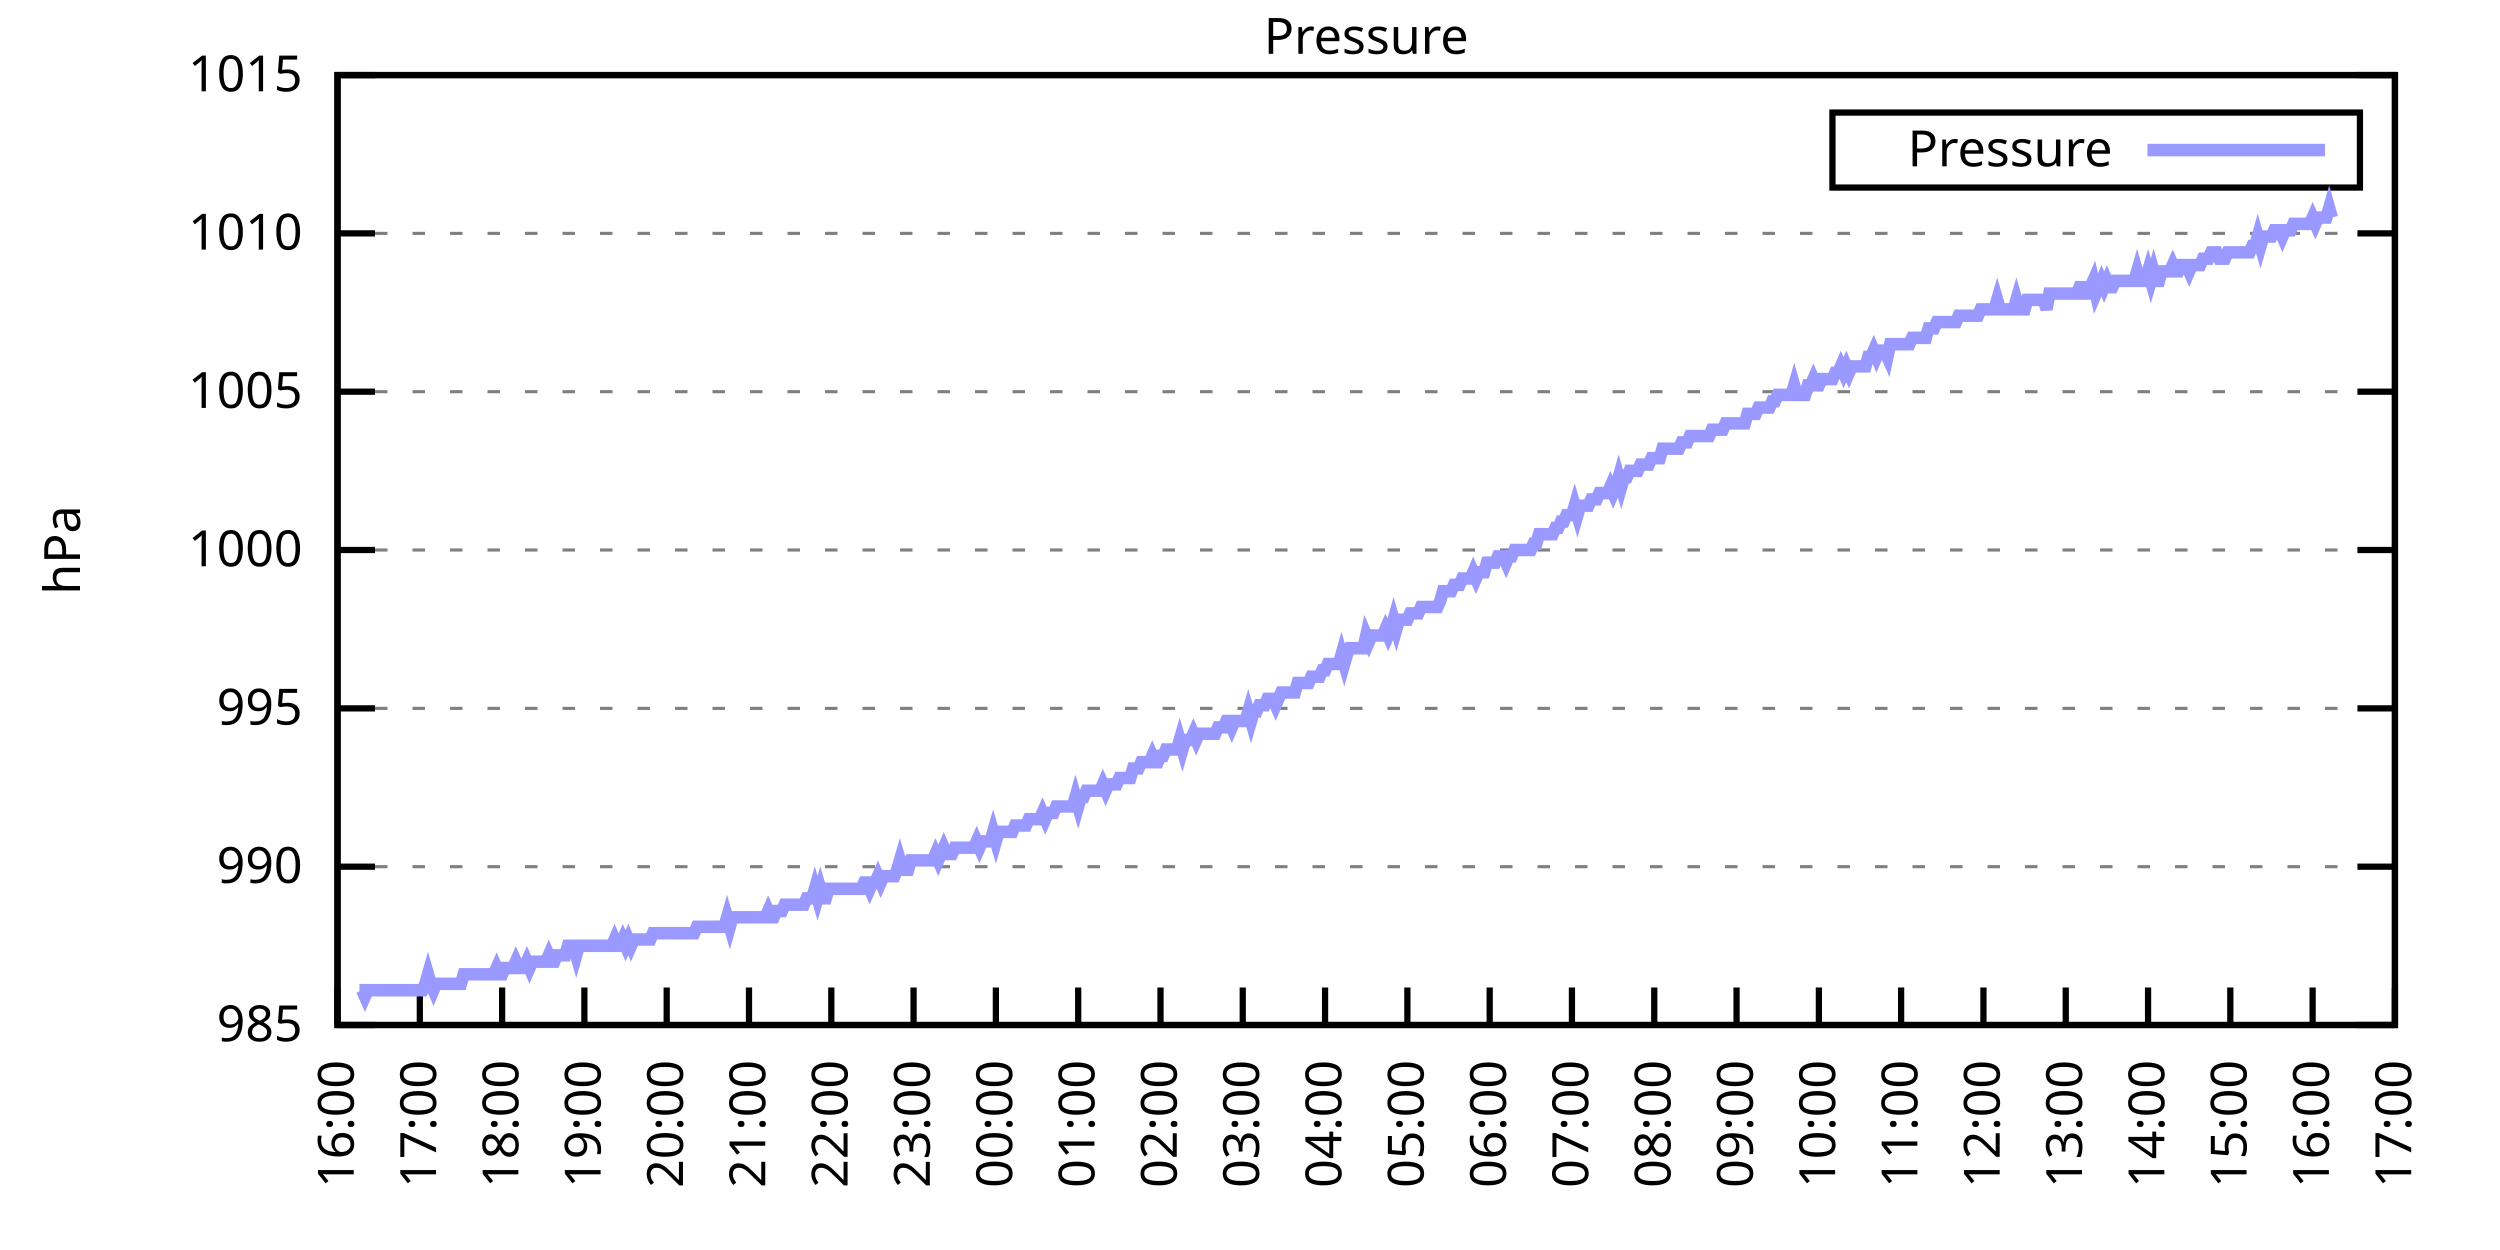
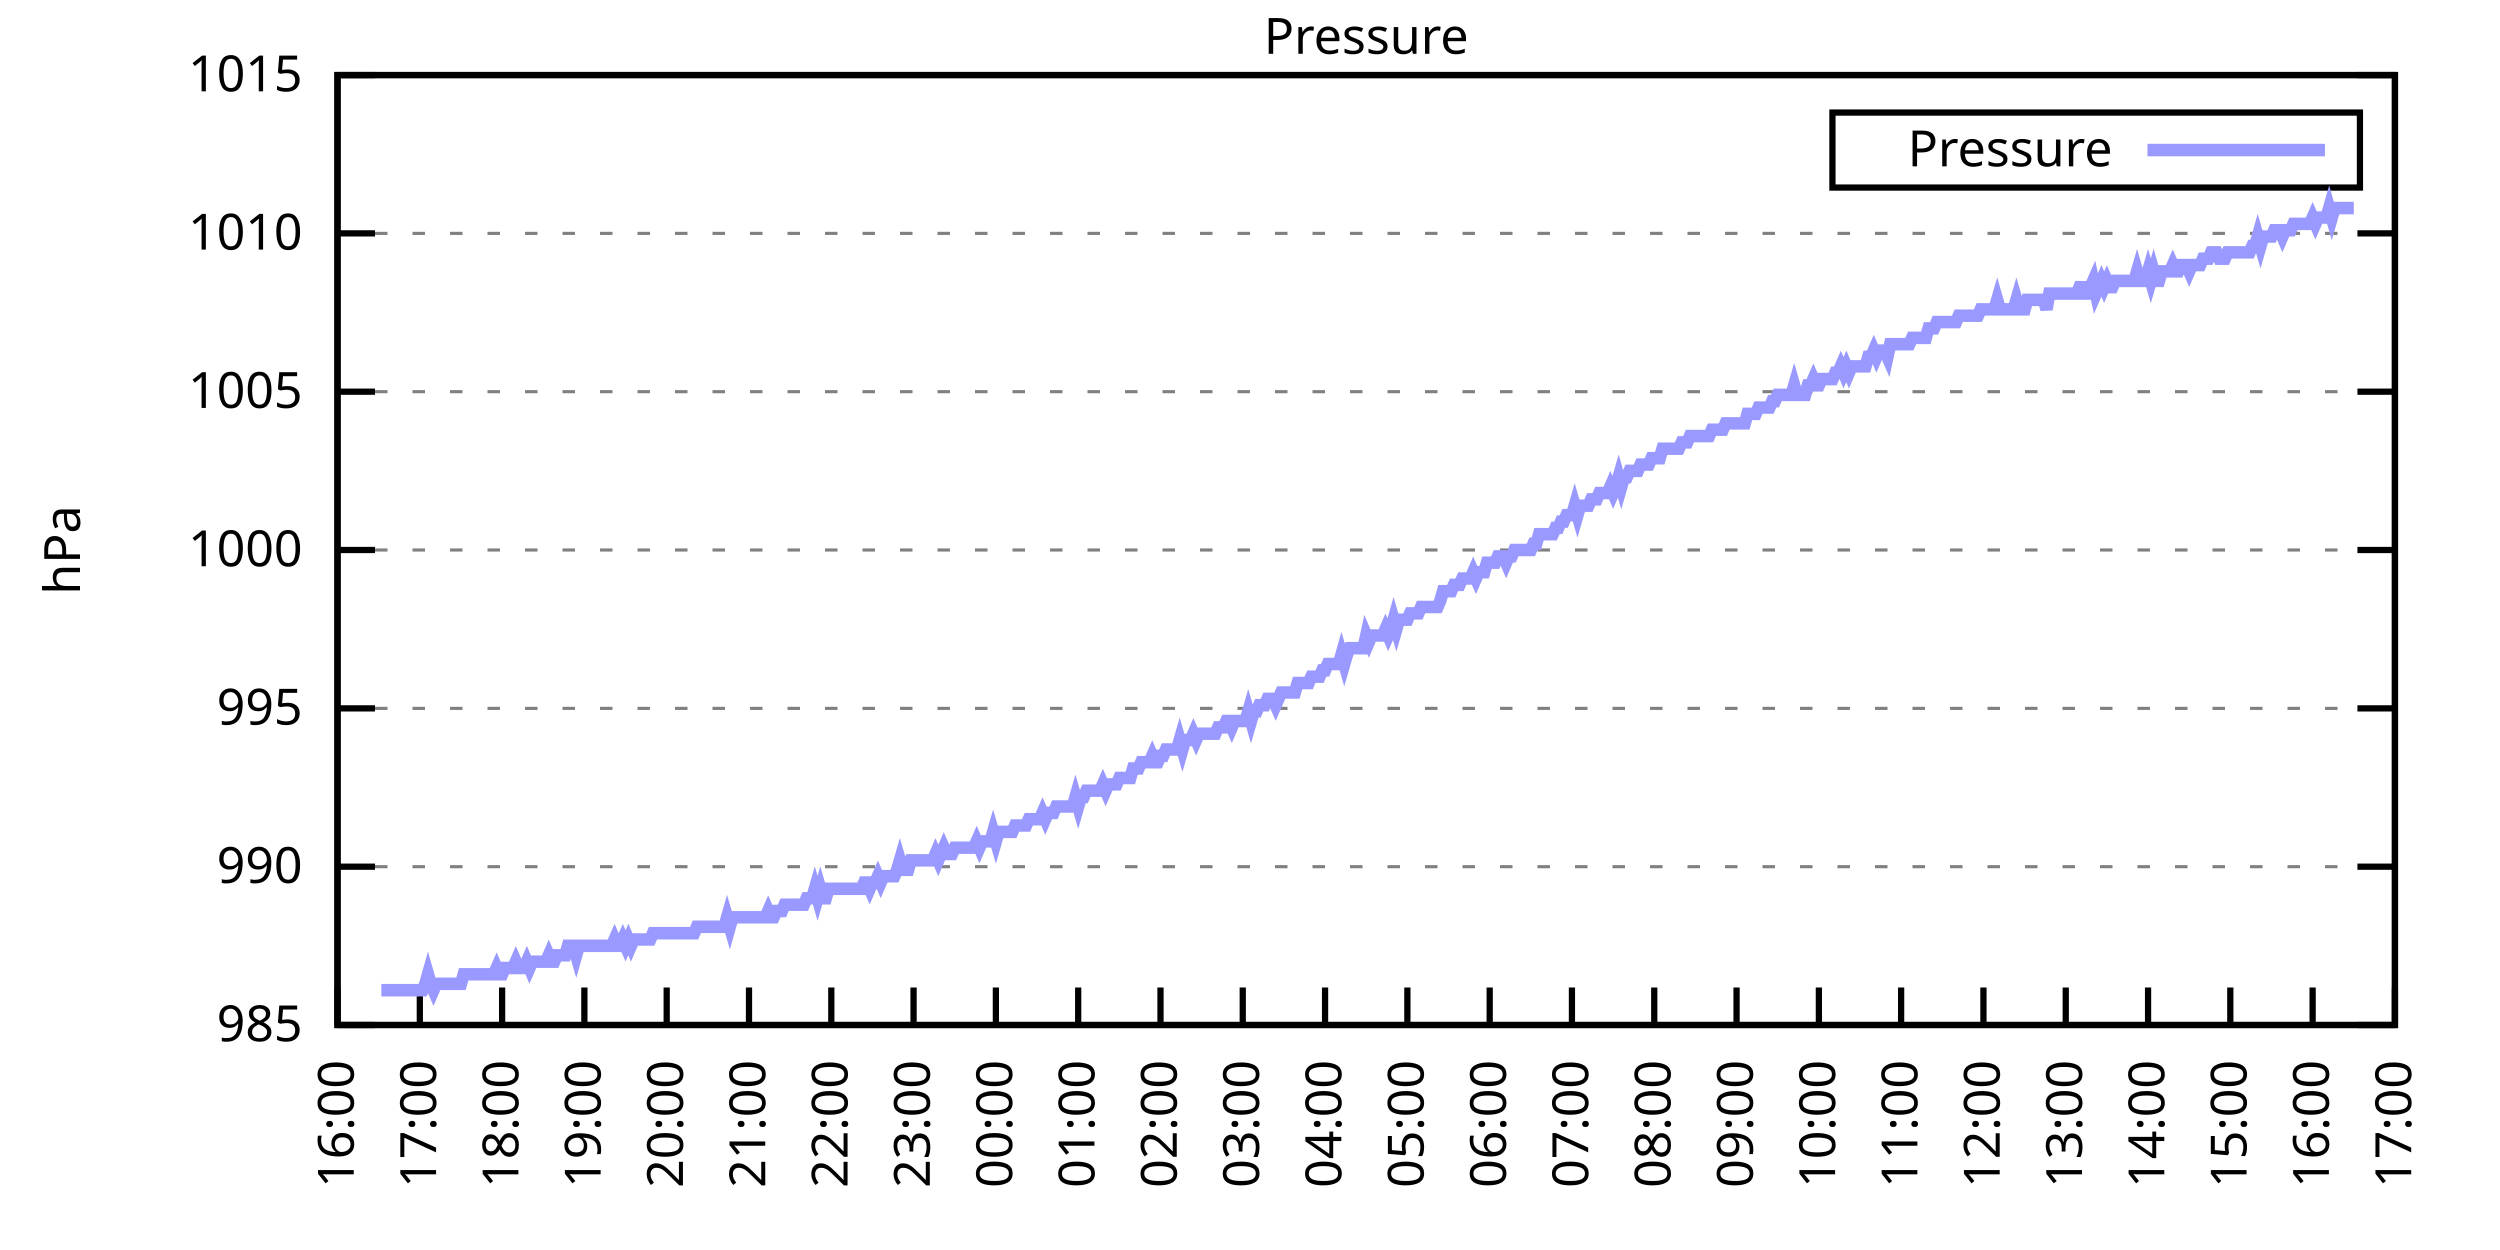
<svg xmlns="http://www.w3.org/2000/svg" xmlns:xlink="http://www.w3.org/1999/xlink" width="400" height="200" viewBox="0 0 400 200">
  <g id="gnuplot_canvas">
    <rect x="0" y="0" width="400" height="200" fill="none" />
    <defs>
      <circle id="gpDot" r="0.5" stroke-width="0.5" stroke="currentColor" />
      <path id="gpPt0" stroke-width="0.333" stroke="currentColor" d="M-1,0 h2 M0,-1 v2" />
      <path id="gpPt1" stroke-width="0.333" stroke="currentColor" d="M-1,-1 L1,1 M1,-1 L-1,1" />
      <path id="gpPt2" stroke-width="0.333" stroke="currentColor" d="M-1,0 L1,0 M0,-1 L0,1 M-1,-1 L1,1 M-1,1 L1,-1" />
      <rect id="gpPt3" stroke-width="0.333" stroke="currentColor" x="-1" y="-1" width="2" height="2" />
      <rect id="gpPt4" stroke-width="0.333" stroke="currentColor" fill="currentColor" x="-1" y="-1" width="2" height="2" />
      <circle id="gpPt5" stroke-width="0.333" stroke="currentColor" cx="0" cy="0" r="1" />
      <use xlink:href="#gpPt5" id="gpPt6" fill="currentColor" stroke="none" />
      <path id="gpPt7" stroke-width="0.333" stroke="currentColor" d="M0,-1.33 L-1.33,0.67 L1.33,0.67 z" />
      <use xlink:href="#gpPt7" id="gpPt8" fill="currentColor" stroke="none" />
      <use xlink:href="#gpPt7" id="gpPt9" stroke="currentColor" transform="rotate(180)" />
      <use xlink:href="#gpPt9" id="gpPt10" fill="currentColor" stroke="none" />
      <use xlink:href="#gpPt3" id="gpPt11" stroke="currentColor" transform="rotate(45)" />
      <use xlink:href="#gpPt11" id="gpPt12" fill="currentColor" stroke="none" />
      <path id="gpPt13" stroke-width="0.333" stroke="currentColor" d="M0,1.330 L1.265,0.411 L0.782,-1.067 L-0.782,-1.076 L-1.265,0.411 z" />
      <use xlink:href="#gpPt13" id="gpPt14" fill="currentColor" stroke="none" />
      <filter id="textbox" filterUnits="objectBoundingBox" x="0" y="0" height="1" width="1">
        <feFlood flood-color="white" flood-opacity="1" result="bgnd" />
        <feComposite in="SourceGraphic" in2="bgnd" operator="atop" />
      </filter>
      <filter id="greybox" filterUnits="objectBoundingBox" x="0" y="0" height="1" width="1">
        <feFlood flood-color="lightgrey" flood-opacity="1" result="grey" />
        <feComposite in="SourceGraphic" in2="grey" operator="atop" />
      </filter>
    </defs>
    <g fill="none" color="white" stroke="currentColor" stroke-width="1.00" stroke-linecap="butt" stroke-linejoin="miter">
</g>
    <g fill="none" color="black" stroke="currentColor" stroke-width="1.00" stroke-linecap="butt" stroke-linejoin="miter">
      <g stroke="none" shape-rendering="crispEdges">
        <polygon fill="rgb(255, 255, 255)" points="54.00,164.00 383.18,164.00 383.18,12.02 54.00,12.02 " />
      </g>
    </g>
    <g fill="none" color="black" stroke="currentColor" stroke-width="1.00" stroke-linecap="butt" stroke-linejoin="miter">
</g>
    <g fill="none" color="black" stroke="black" stroke-width="0.50" stroke-linecap="butt" stroke-linejoin="miter">
</g>
    <g fill="none" color="gray" stroke="currentColor" stroke-width="0.50" stroke-linecap="butt" stroke-linejoin="miter">
      <path stroke="gray" stroke-dasharray="2,4" class="gridline" d="M54.00,164.00 L383.19,164.00  " />
    </g>
    <g fill="none" color="gray" stroke="gray" stroke-width="1.00" stroke-linecap="butt" stroke-linejoin="miter">
</g>
    <g fill="none" color="black" stroke="currentColor" stroke-width="1.00" stroke-linecap="butt" stroke-linejoin="miter">
      <path stroke="black" d="M54.00,164.00 L60.00,164.00 M383.19,164.00 L377.19,164.00  " />
      <g transform="translate(48.40,166.60)" stroke="none" fill="black" font-family="Sans" font-size="8.00" text-anchor="end">
        <text>
          <tspan font-family="Sans"> 985</tspan>
        </text>
      </g>
    </g>
    <g fill="none" color="black" stroke="currentColor" stroke-width="1.00" stroke-linecap="butt" stroke-linejoin="miter">
</g>
    <g fill="none" color="black" stroke="black" stroke-width="0.50" stroke-linecap="butt" stroke-linejoin="miter">
</g>
    <g fill="none" color="gray" stroke="currentColor" stroke-width="0.50" stroke-linecap="butt" stroke-linejoin="miter">
      <path stroke="gray" stroke-dasharray="2,4" class="gridline" d="M54.00,138.67 L383.19,138.67  " />
    </g>
    <g fill="none" color="gray" stroke="gray" stroke-width="1.00" stroke-linecap="butt" stroke-linejoin="miter">
</g>
    <g fill="none" color="black" stroke="currentColor" stroke-width="1.00" stroke-linecap="butt" stroke-linejoin="miter">
      <path stroke="black" d="M54.00,138.67 L60.00,138.67 M383.19,138.67 L377.19,138.67  " />
      <g transform="translate(48.40,141.27)" stroke="none" fill="black" font-family="Sans" font-size="8.00" text-anchor="end">
        <text>
          <tspan font-family="Sans"> 990</tspan>
        </text>
      </g>
    </g>
    <g fill="none" color="black" stroke="currentColor" stroke-width="1.00" stroke-linecap="butt" stroke-linejoin="miter">
</g>
    <g fill="none" color="black" stroke="black" stroke-width="0.50" stroke-linecap="butt" stroke-linejoin="miter">
</g>
    <g fill="none" color="gray" stroke="currentColor" stroke-width="0.50" stroke-linecap="butt" stroke-linejoin="miter">
      <path stroke="gray" stroke-dasharray="2,4" class="gridline" d="M54.00,113.34 L383.19,113.34  " />
    </g>
    <g fill="none" color="gray" stroke="gray" stroke-width="1.00" stroke-linecap="butt" stroke-linejoin="miter">
</g>
    <g fill="none" color="black" stroke="currentColor" stroke-width="1.00" stroke-linecap="butt" stroke-linejoin="miter">
      <path stroke="black" d="M54.00,113.34 L60.00,113.34 M383.19,113.34 L377.19,113.34  " />
      <g transform="translate(48.40,115.94)" stroke="none" fill="black" font-family="Sans" font-size="8.00" text-anchor="end">
        <text>
          <tspan font-family="Sans"> 995</tspan>
        </text>
      </g>
    </g>
    <g fill="none" color="black" stroke="currentColor" stroke-width="1.00" stroke-linecap="butt" stroke-linejoin="miter">
</g>
    <g fill="none" color="black" stroke="black" stroke-width="0.50" stroke-linecap="butt" stroke-linejoin="miter">
</g>
    <g fill="none" color="gray" stroke="currentColor" stroke-width="0.50" stroke-linecap="butt" stroke-linejoin="miter">
      <path stroke="gray" stroke-dasharray="2,4" class="gridline" d="M54.00,88.00 L383.19,88.00  " />
    </g>
    <g fill="none" color="gray" stroke="gray" stroke-width="1.00" stroke-linecap="butt" stroke-linejoin="miter">
</g>
    <g fill="none" color="black" stroke="currentColor" stroke-width="1.00" stroke-linecap="butt" stroke-linejoin="miter">
      <path stroke="black" d="M54.00,88.00 L60.00,88.00 M383.19,88.00 L377.19,88.00  " />
      <g transform="translate(48.40,90.60)" stroke="none" fill="black" font-family="Sans" font-size="8.00" text-anchor="end">
        <text>
          <tspan font-family="Sans"> 1000</tspan>
        </text>
      </g>
    </g>
    <g fill="none" color="black" stroke="currentColor" stroke-width="1.00" stroke-linecap="butt" stroke-linejoin="miter">
</g>
    <g fill="none" color="black" stroke="black" stroke-width="0.50" stroke-linecap="butt" stroke-linejoin="miter">
</g>
    <g fill="none" color="gray" stroke="currentColor" stroke-width="0.50" stroke-linecap="butt" stroke-linejoin="miter">
      <path stroke="gray" stroke-dasharray="2,4" class="gridline" d="M54.00,62.67 L383.19,62.67  " />
    </g>
    <g fill="none" color="gray" stroke="gray" stroke-width="1.00" stroke-linecap="butt" stroke-linejoin="miter">
</g>
    <g fill="none" color="black" stroke="currentColor" stroke-width="1.00" stroke-linecap="butt" stroke-linejoin="miter">
      <path stroke="black" d="M54.00,62.67 L60.00,62.67 M383.19,62.67 L377.19,62.67  " />
      <g transform="translate(48.40,65.27)" stroke="none" fill="black" font-family="Sans" font-size="8.00" text-anchor="end">
        <text>
          <tspan font-family="Sans"> 1005</tspan>
        </text>
      </g>
    </g>
    <g fill="none" color="black" stroke="currentColor" stroke-width="1.00" stroke-linecap="butt" stroke-linejoin="miter">
</g>
    <g fill="none" color="black" stroke="black" stroke-width="0.50" stroke-linecap="butt" stroke-linejoin="miter">
</g>
    <g fill="none" color="gray" stroke="currentColor" stroke-width="0.50" stroke-linecap="butt" stroke-linejoin="miter">
      <path stroke="gray" stroke-dasharray="2,4" class="gridline" d="M54.00,37.34 L383.19,37.34  " />
    </g>
    <g fill="none" color="gray" stroke="gray" stroke-width="1.00" stroke-linecap="butt" stroke-linejoin="miter">
</g>
    <g fill="none" color="black" stroke="currentColor" stroke-width="1.00" stroke-linecap="butt" stroke-linejoin="miter">
      <path stroke="black" d="M54.00,37.34 L60.00,37.34 M383.19,37.34 L377.19,37.34  " />
      <g transform="translate(48.40,39.94)" stroke="none" fill="black" font-family="Sans" font-size="8.00" text-anchor="end">
        <text>
          <tspan font-family="Sans"> 1010</tspan>
        </text>
      </g>
    </g>
    <g fill="none" color="black" stroke="currentColor" stroke-width="1.00" stroke-linecap="butt" stroke-linejoin="miter">
</g>
    <g fill="none" color="black" stroke="black" stroke-width="0.50" stroke-linecap="butt" stroke-linejoin="miter">
</g>
    <g fill="none" color="gray" stroke="currentColor" stroke-width="0.50" stroke-linecap="butt" stroke-linejoin="miter">
      <path stroke="gray" stroke-dasharray="2,4" class="gridline" d="M54.00,12.01 L383.19,12.01  " />
    </g>
    <g fill="none" color="gray" stroke="gray" stroke-width="1.00" stroke-linecap="butt" stroke-linejoin="miter">
</g>
    <g fill="none" color="black" stroke="currentColor" stroke-width="1.00" stroke-linecap="butt" stroke-linejoin="miter">
      <path stroke="black" d="M54.00,12.01 L60.00,12.01 M383.19,12.01 L377.19,12.01  " />
      <g transform="translate(48.40,14.61)" stroke="none" fill="black" font-family="Sans" font-size="8.00" text-anchor="end">
        <text>
          <tspan font-family="Sans"> 1015</tspan>
        </text>
      </g>
    </g>
    <g fill="none" color="black" stroke="currentColor" stroke-width="1.00" stroke-linecap="butt" stroke-linejoin="miter">
      <path stroke="black" d="M54.00,164.00 L54.00,158.00  " />
      <g transform="translate(56.60,169.60) rotate(270.00)" stroke="none" fill="black" font-family="Sans" font-size="8.00" text-anchor="end">
        <text>
          <tspan font-family="Sans">16:00</tspan>
        </text>
      </g>
    </g>
    <g fill="none" color="black" stroke="currentColor" stroke-width="1.00" stroke-linecap="butt" stroke-linejoin="miter">
      <path stroke="black" d="M67.17,164.00 L67.17,158.00  " />
      <g transform="translate(69.77,169.60) rotate(270.00)" stroke="none" fill="black" font-family="Sans" font-size="8.00" text-anchor="end">
        <text>
          <tspan font-family="Sans">17:00</tspan>
        </text>
      </g>
    </g>
    <g fill="none" color="black" stroke="currentColor" stroke-width="1.00" stroke-linecap="butt" stroke-linejoin="miter">
      <path stroke="black" d="M80.34,164.00 L80.34,158.00  " />
      <g transform="translate(82.94,169.60) rotate(270.00)" stroke="none" fill="black" font-family="Sans" font-size="8.00" text-anchor="end">
        <text>
          <tspan font-family="Sans">18:00</tspan>
        </text>
      </g>
    </g>
    <g fill="none" color="black" stroke="currentColor" stroke-width="1.00" stroke-linecap="butt" stroke-linejoin="miter">
      <path stroke="black" d="M93.50,164.00 L93.50,158.00  " />
      <g transform="translate(96.10,169.60) rotate(270.00)" stroke="none" fill="black" font-family="Sans" font-size="8.00" text-anchor="end">
        <text>
          <tspan font-family="Sans">19:00</tspan>
        </text>
      </g>
    </g>
    <g fill="none" color="black" stroke="currentColor" stroke-width="1.00" stroke-linecap="butt" stroke-linejoin="miter">
      <path stroke="black" d="M106.67,164.00 L106.67,158.00  " />
      <g transform="translate(109.27,169.60) rotate(270.00)" stroke="none" fill="black" font-family="Sans" font-size="8.00" text-anchor="end">
        <text>
          <tspan font-family="Sans">20:00</tspan>
        </text>
      </g>
    </g>
    <g fill="none" color="black" stroke="currentColor" stroke-width="1.00" stroke-linecap="butt" stroke-linejoin="miter">
      <path stroke="black" d="M119.84,164.00 L119.84,158.00  " />
      <g transform="translate(122.44,169.60) rotate(270.00)" stroke="none" fill="black" font-family="Sans" font-size="8.00" text-anchor="end">
        <text>
          <tspan font-family="Sans">21:00</tspan>
        </text>
      </g>
    </g>
    <g fill="none" color="black" stroke="currentColor" stroke-width="1.00" stroke-linecap="butt" stroke-linejoin="miter">
      <path stroke="black" d="M133.01,164.00 L133.01,158.00  " />
      <g transform="translate(135.61,169.60) rotate(270.00)" stroke="none" fill="black" font-family="Sans" font-size="8.00" text-anchor="end">
        <text>
          <tspan font-family="Sans">22:00</tspan>
        </text>
      </g>
    </g>
    <g fill="none" color="black" stroke="currentColor" stroke-width="1.00" stroke-linecap="butt" stroke-linejoin="miter">
      <path stroke="black" d="M146.17,164.00 L146.17,158.00  " />
      <g transform="translate(148.77,169.60) rotate(270.00)" stroke="none" fill="black" font-family="Sans" font-size="8.00" text-anchor="end">
        <text>
          <tspan font-family="Sans">23:00</tspan>
        </text>
      </g>
    </g>
    <g fill="none" color="black" stroke="currentColor" stroke-width="1.00" stroke-linecap="butt" stroke-linejoin="miter">
      <path stroke="black" d="M159.34,164.00 L159.34,158.00  " />
      <g transform="translate(161.94,169.60) rotate(270.00)" stroke="none" fill="black" font-family="Sans" font-size="8.00" text-anchor="end">
        <text>
          <tspan font-family="Sans">00:00</tspan>
        </text>
      </g>
    </g>
    <g fill="none" color="black" stroke="currentColor" stroke-width="1.00" stroke-linecap="butt" stroke-linejoin="miter">
      <path stroke="black" d="M172.51,164.00 L172.51,158.00  " />
      <g transform="translate(175.11,169.60) rotate(270.00)" stroke="none" fill="black" font-family="Sans" font-size="8.00" text-anchor="end">
        <text>
          <tspan font-family="Sans">01:00</tspan>
        </text>
      </g>
    </g>
    <g fill="none" color="black" stroke="currentColor" stroke-width="1.00" stroke-linecap="butt" stroke-linejoin="miter">
      <path stroke="black" d="M185.68,164.00 L185.68,158.00  " />
      <g transform="translate(188.28,169.60) rotate(270.00)" stroke="none" fill="black" font-family="Sans" font-size="8.00" text-anchor="end">
        <text>
          <tspan font-family="Sans">02:00</tspan>
        </text>
      </g>
    </g>
    <g fill="none" color="black" stroke="currentColor" stroke-width="1.00" stroke-linecap="butt" stroke-linejoin="miter">
      <path stroke="black" d="M198.84,164.00 L198.84,158.00  " />
      <g transform="translate(201.44,169.60) rotate(270.00)" stroke="none" fill="black" font-family="Sans" font-size="8.00" text-anchor="end">
        <text>
          <tspan font-family="Sans">03:00</tspan>
        </text>
      </g>
    </g>
    <g fill="none" color="black" stroke="currentColor" stroke-width="1.00" stroke-linecap="butt" stroke-linejoin="miter">
      <path stroke="black" d="M212.01,164.00 L212.01,158.00  " />
      <g transform="translate(214.61,169.60) rotate(270.00)" stroke="none" fill="black" font-family="Sans" font-size="8.00" text-anchor="end">
        <text>
          <tspan font-family="Sans">04:00</tspan>
        </text>
      </g>
    </g>
    <g fill="none" color="black" stroke="currentColor" stroke-width="1.00" stroke-linecap="butt" stroke-linejoin="miter">
      <path stroke="black" d="M225.18,164.00 L225.18,158.00  " />
      <g transform="translate(227.78,169.60) rotate(270.00)" stroke="none" fill="black" font-family="Sans" font-size="8.00" text-anchor="end">
        <text>
          <tspan font-family="Sans">05:00</tspan>
        </text>
      </g>
    </g>
    <g fill="none" color="black" stroke="currentColor" stroke-width="1.00" stroke-linecap="butt" stroke-linejoin="miter">
      <path stroke="black" d="M238.35,164.00 L238.35,158.00  " />
      <g transform="translate(240.95,169.60) rotate(270.00)" stroke="none" fill="black" font-family="Sans" font-size="8.00" text-anchor="end">
        <text>
          <tspan font-family="Sans">06:00</tspan>
        </text>
      </g>
    </g>
    <g fill="none" color="black" stroke="currentColor" stroke-width="1.00" stroke-linecap="butt" stroke-linejoin="miter">
      <path stroke="black" d="M251.51,164.00 L251.51,158.00  " />
      <g transform="translate(254.11,169.60) rotate(270.00)" stroke="none" fill="black" font-family="Sans" font-size="8.00" text-anchor="end">
        <text>
          <tspan font-family="Sans">07:00</tspan>
        </text>
      </g>
    </g>
    <g fill="none" color="black" stroke="currentColor" stroke-width="1.00" stroke-linecap="butt" stroke-linejoin="miter">
      <path stroke="black" d="M264.68,164.00 L264.68,158.00  " />
      <g transform="translate(267.28,169.60) rotate(270.00)" stroke="none" fill="black" font-family="Sans" font-size="8.00" text-anchor="end">
        <text>
          <tspan font-family="Sans">08:00</tspan>
        </text>
      </g>
    </g>
    <g fill="none" color="black" stroke="currentColor" stroke-width="1.00" stroke-linecap="butt" stroke-linejoin="miter">
      <path stroke="black" d="M277.85,164.00 L277.85,158.00  " />
      <g transform="translate(280.45,169.60) rotate(270.00)" stroke="none" fill="black" font-family="Sans" font-size="8.00" text-anchor="end">
        <text>
          <tspan font-family="Sans">09:00</tspan>
        </text>
      </g>
    </g>
    <g fill="none" color="black" stroke="currentColor" stroke-width="1.00" stroke-linecap="butt" stroke-linejoin="miter">
      <path stroke="black" d="M291.02,164.00 L291.02,158.00  " />
      <g transform="translate(293.62,169.60) rotate(270.00)" stroke="none" fill="black" font-family="Sans" font-size="8.00" text-anchor="end">
        <text>
          <tspan font-family="Sans">10:00</tspan>
        </text>
      </g>
    </g>
    <g fill="none" color="black" stroke="currentColor" stroke-width="1.00" stroke-linecap="butt" stroke-linejoin="miter">
      <path stroke="black" d="M304.18,164.00 L304.18,158.00  " />
      <g transform="translate(306.78,169.60) rotate(270.00)" stroke="none" fill="black" font-family="Sans" font-size="8.00" text-anchor="end">
        <text>
          <tspan font-family="Sans">11:00</tspan>
        </text>
      </g>
    </g>
    <g fill="none" color="black" stroke="currentColor" stroke-width="1.00" stroke-linecap="butt" stroke-linejoin="miter">
      <path stroke="black" d="M317.35,164.00 L317.35,158.00  " />
      <g transform="translate(319.95,169.60) rotate(270.00)" stroke="none" fill="black" font-family="Sans" font-size="8.00" text-anchor="end">
        <text>
          <tspan font-family="Sans">12:00</tspan>
        </text>
      </g>
    </g>
    <g fill="none" color="black" stroke="currentColor" stroke-width="1.00" stroke-linecap="butt" stroke-linejoin="miter">
      <path stroke="black" d="M330.52,164.00 L330.52,158.00  " />
      <g transform="translate(333.12,169.60) rotate(270.00)" stroke="none" fill="black" font-family="Sans" font-size="8.00" text-anchor="end">
        <text>
          <tspan font-family="Sans">13:00</tspan>
        </text>
      </g>
    </g>
    <g fill="none" color="black" stroke="currentColor" stroke-width="1.00" stroke-linecap="butt" stroke-linejoin="miter">
      <path stroke="black" d="M343.69,164.00 L343.69,158.00  " />
      <g transform="translate(346.29,169.60) rotate(270.00)" stroke="none" fill="black" font-family="Sans" font-size="8.00" text-anchor="end">
        <text>
          <tspan font-family="Sans">14:00</tspan>
        </text>
      </g>
    </g>
    <g fill="none" color="black" stroke="currentColor" stroke-width="1.00" stroke-linecap="butt" stroke-linejoin="miter">
      <path stroke="black" d="M356.85,164.00 L356.85,158.00  " />
      <g transform="translate(359.45,169.60) rotate(270.00)" stroke="none" fill="black" font-family="Sans" font-size="8.00" text-anchor="end">
        <text>
          <tspan font-family="Sans">15:00</tspan>
        </text>
      </g>
    </g>
    <g fill="none" color="black" stroke="currentColor" stroke-width="1.00" stroke-linecap="butt" stroke-linejoin="miter">
      <path stroke="black" d="M370.02,164.00 L370.02,158.00  " />
      <g transform="translate(372.62,169.60) rotate(270.00)" stroke="none" fill="black" font-family="Sans" font-size="8.00" text-anchor="end">
        <text>
          <tspan font-family="Sans">16:00</tspan>
        </text>
      </g>
    </g>
    <g fill="none" color="black" stroke="currentColor" stroke-width="1.00" stroke-linecap="butt" stroke-linejoin="miter">
      <path stroke="black" d="M383.19,164.00 L383.19,158.00  " />
      <g transform="translate(385.79,169.60) rotate(270.00)" stroke="none" fill="black" font-family="Sans" font-size="8.00" text-anchor="end">
        <text>
          <tspan font-family="Sans">17:00</tspan>
        </text>
      </g>
    </g>
    <g fill="none" color="black" stroke="currentColor" stroke-width="1.00" stroke-linecap="butt" stroke-linejoin="miter">
</g>
    <g fill="none" color="black" stroke="currentColor" stroke-width="1.00" stroke-linecap="butt" stroke-linejoin="miter">
      <path stroke="black" d="M54.00,12.01 L54.00,164.00 L383.19,164.00 L383.19,12.01 L54.00,12.01 Z  " />
    </g>
    <g fill="none" color="black" stroke="currentColor" stroke-width="1.00" stroke-linecap="butt" stroke-linejoin="miter">
</g>
    <g fill="none" color="black" stroke="currentColor" stroke-width="1.00" stroke-linecap="butt" stroke-linejoin="miter">
      <path stroke="black" d="M293.19,30.01 L293.19,18.01 L377.59,18.01 L377.59,30.01 L293.19,30.01 Z  " />
    </g>
    <g id="Pressure_plot_1">
      <g fill="none" color="white" stroke="black" stroke-width="2.00" stroke-linecap="butt" stroke-linejoin="miter">
</g>
      <g fill="none" color="black" stroke="currentColor" stroke-width="2.00" stroke-linecap="butt" stroke-linejoin="miter">
        <g transform="translate(337.99,26.61)" stroke="none" fill="black" font-family="Sans" font-size="8.00" text-anchor="end">
          <text>
            <tspan font-family="Sans">Pressure</tspan>
          </text>
        </g>
      </g>
      <g fill="none" color="black" stroke="currentColor" stroke-width="2.00" stroke-linecap="butt" stroke-linejoin="miter">
-         <path stroke="rgb(153, 153, 255)" d="M343.59,24.01 L371.99,24.01 M57.51,158.43 L57.95,158.43 L58.39,159.44 L58.83,158.43 L59.27,158.43 L59.71,158.43   L60.14,158.43 L60.58,158.43 L61.02,158.43 L61.46,158.43 L61.90,158.43 L62.34,158.43 L62.78,158.43 L63.22,158.43   L63.66,158.43 L64.10,158.43 L64.53,158.43 L64.97,158.43 L65.41,158.43 L65.85,158.43 L66.29,158.43 L66.73,158.43   L67.17,158.43 L67.61,158.43 L68.05,157.41 L68.48,155.89 L68.92,157.41 L69.36,158.43 L69.80,157.41 L70.24,157.41   L70.68,157.41 L71.12,157.41 L71.56,157.41 L72.00,157.41 L72.43,157.41 L72.87,157.41 L73.31,157.41 L73.75,157.41   L74.19,155.89 L74.63,155.89 L75.07,155.89 L75.51,155.89 L75.95,155.89 L76.38,155.89 L76.82,155.89 L77.26,155.89   L77.70,155.89 L78.14,155.89 L78.58,155.89 L79.02,155.89 L79.46,154.88 L79.90,155.89 L80.34,155.89 L80.77,154.88   L81.21,154.88 L81.65,154.88 L82.09,154.88 L82.53,153.87 L82.97,154.88 L83.41,154.88 L83.85,154.88 L84.29,153.87   L84.72,154.88 L85.16,153.87 L85.60,153.87 L86.04,153.87 L86.48,153.87 L86.92,153.87 L87.36,153.87 L87.80,152.85   L88.24,153.87 L88.67,153.87 L89.11,152.85 L89.55,152.85 L89.99,152.85 L90.43,152.85 L90.87,151.33 L91.31,151.33   L91.75,151.33 L92.19,152.85 L92.62,151.33 L93.06,151.33 L93.50,151.33 L93.94,151.33 L94.38,151.33 L94.82,151.33   L95.26,151.33 L95.70,151.33 L96.14,151.33 L96.58,151.33 L97.01,151.33 L97.45,151.33 L97.89,151.33 L98.33,150.32   L98.77,151.33 L99.21,151.33 L99.65,150.32 L100.09,151.33 L100.53,150.32 L100.96,151.33 L101.40,150.32 L101.84,150.32   L102.28,150.32 L102.72,150.32 L103.16,150.32 L103.60,150.32 L104.04,150.32 L104.48,149.31 L104.91,149.31 L105.35,149.31   L105.79,149.31 L106.23,149.31 L106.67,149.31 L107.11,149.31 L107.55,149.31 L107.99,149.31 L108.43,149.31 L108.87,149.31   L109.30,149.31 L109.74,149.31 L110.18,149.31 L110.62,149.31 L111.06,149.31 L111.50,148.29 L111.94,148.29 L112.38,148.29   L112.82,148.29 L113.25,148.29 L113.69,148.29 L114.13,148.29 L114.57,148.29 L115.01,148.29 L115.45,148.29 L115.89,148.29   L116.33,146.77 L116.77,148.29 L117.20,146.77 L117.64,146.77 L118.08,146.77 L118.52,146.77 L118.96,146.77 L119.40,146.77   L119.84,146.77 L120.28,146.77 L120.72,146.77 L121.15,146.77 L121.59,146.77 L122.03,146.77 L122.47,146.77 L122.91,145.76   L123.35,146.77 L123.79,146.77 L124.23,145.76 L124.67,145.76 L125.11,145.76 L125.54,144.75 L125.98,144.75 L126.42,144.75   L126.86,144.75 L127.30,144.75 L127.74,144.75 L128.18,144.75 L128.62,144.75 L129.06,143.73 L129.49,143.73 L129.93,143.73   L130.37,142.21 L130.81,143.73 L131.25,142.21 L131.69,143.73 L132.13,143.73 L132.57,142.21 L133.01,142.21 L133.44,142.21   L133.88,142.21 L134.32,142.21 L134.76,142.21 L135.20,142.21 L135.64,142.21 L136.08,142.21 L136.52,142.21 L136.96,142.21   L137.39,142.21 L137.83,142.21 L138.27,141.20 L138.71,141.20 L139.15,142.21 L139.59,141.20 L140.03,141.20 L140.47,140.19   L140.91,141.20 L141.35,140.19 L141.78,140.19 L142.22,140.19 L142.66,140.19 L143.10,140.19 L143.54,139.17 L143.98,137.66   L144.42,139.17 L144.86,139.17 L145.30,139.17 L145.73,137.66 L146.17,137.66 L146.61,137.66 L147.05,137.66 L147.49,137.66   L147.93,137.66 L148.37,137.66 L148.81,137.66 L149.25,137.66 L149.68,136.64 L150.12,137.66 L150.56,136.64 L151.00,135.63   L151.44,136.64 L151.88,136.64 L152.32,136.64 L152.76,135.63 L153.20,135.63 L153.63,135.63 L154.07,135.63 L154.51,135.63   L154.95,135.63 L155.39,135.63 L155.83,135.63 L156.27,134.62 L156.71,135.63 L157.15,134.62 L157.59,134.62 L158.02,134.62   L158.46,134.62 L158.90,133.10 L159.34,134.62 L159.78,133.10 L160.22,133.10 L160.66,133.10 L161.10,133.10 L161.54,133.10   L161.97,133.10 L162.41,132.08 L162.85,132.08 L163.29,132.08 L163.73,132.08 L164.17,132.08 L164.61,131.07 L165.05,131.07   L165.49,131.07 L165.92,131.07 L166.36,131.07 L166.80,130.06 L167.24,131.07 L167.68,130.06 L168.12,130.06 L168.56,130.06   L169.00,129.04 L169.44,129.04 L169.87,129.04 L170.31,129.04 L170.75,129.04 L171.19,129.04 L171.63,129.04 L172.07,127.52   L172.51,129.04 L172.95,127.52 L173.39,127.52 L173.83,126.51 L174.26,126.51 L174.70,126.51 L175.14,126.51 L175.58,126.51   L176.02,126.51 L176.46,125.50 L176.90,126.51 L177.34,125.50 L177.78,125.50 L178.21,125.50 L178.65,125.50 L179.09,124.48   L179.53,124.48 L179.97,124.48 L180.41,124.48 L180.85,124.48 L181.29,122.96 L181.73,122.96 L182.16,122.96 L182.60,121.95   L183.04,121.95 L183.48,121.95 L183.92,121.95 L184.36,120.94 L184.80,121.95 L185.24,121.95 L185.68,120.94 L186.11,120.94   L186.55,119.92 L186.99,119.92 L187.43,119.92 L187.87,119.92 L188.31,119.92 L188.75,118.40 L189.19,119.92 L189.63,118.40   L190.07,118.40 L190.50,118.40 L190.94,117.39 L191.38,118.40 L191.82,117.39 L192.26,117.39 L192.70,117.39 L193.14,117.39   L193.58,117.39 L194.02,117.39 L194.45,117.39 L194.89,116.38 L195.33,116.38 L195.77,116.38 L196.21,115.36 L196.65,115.36   L197.09,116.38 L197.53,115.36 L197.97,115.36 L198.40,115.36 L198.84,115.36 L199.28,115.36 L199.72,113.84 L200.16,115.36   L200.60,113.84 L201.04,113.84 L201.48,112.83 L201.92,112.83 L202.35,112.83 L202.79,111.82 L203.23,111.82 L203.67,111.82   L204.11,112.83 L204.55,111.82 L204.99,110.80 L205.43,110.80 L205.87,110.80 L206.31,110.80 L206.74,110.80 L207.18,110.80   L207.62,109.28 L208.06,109.28 L208.50,109.28 L208.94,109.28 L209.38,109.28 L209.82,108.27 L210.26,108.27 L210.69,108.27   L211.13,108.27 L211.57,107.26 L212.01,107.26 L212.45,106.24 L212.89,106.24 L213.33,106.24 L213.77,106.24 L214.21,106.24   L214.64,104.72 L215.08,106.24 L215.52,104.72 L215.96,103.71 L216.40,103.71 L216.84,103.71 L217.28,103.71 L217.72,103.71   L218.16,103.71 L218.60,101.68 L219.03,102.70 L219.47,101.68 L219.91,101.68 L220.35,101.68 L220.79,101.68 L221.23,101.68   L221.67,100.67 L222.11,101.68 L222.55,100.67 L222.98,99.15 L223.42,100.67 L223.86,99.15 L224.30,99.15 L224.74,99.15   L225.18,99.15 L225.62,98.14 L226.06,98.14 L226.50,98.14 L226.93,98.14 L227.37,97.12 L227.81,97.12 L228.25,97.12   L228.69,97.12 L229.13,97.12 L229.57,97.12 L230.01,97.12 L230.45,96.11 L230.88,94.59 L231.32,94.59 L231.76,94.59   L232.20,94.59 L232.64,93.58 L233.08,93.58 L233.52,93.58 L233.96,92.56 L234.40,92.56 L234.84,92.56 L235.27,92.56   L235.71,91.55 L236.15,92.56 L236.59,91.55 L237.03,91.55 L237.47,91.55 L237.91,90.03 L238.35,90.03 L238.79,90.03   L239.22,90.03 L239.66,89.02 L240.10,89.02 L240.54,89.02 L240.98,90.03 L241.42,89.02 L241.86,89.02 L242.30,88.00   L242.74,88.00 L243.17,88.00 L243.61,88.00 L244.05,88.00 L244.49,88.00 L244.93,88.00 L245.37,86.99 L245.81,86.99   L246.25,85.47 L246.69,85.47 L247.12,85.47 L247.56,85.47 L248.00,85.47 L248.44,85.47 L248.88,84.46 L249.32,84.46   L249.76,83.45 L250.20,83.45 L250.64,82.43 L251.08,82.43 L251.51,82.43 L251.95,80.91 L252.39,82.43 L252.83,80.91   L253.27,80.91 L253.71,80.91 L254.15,80.91 L254.59,79.90 L255.03,79.90 L255.46,79.90 L255.90,78.89 L256.34,78.89   L256.78,78.89 L257.22,78.89 L257.66,77.87 L258.10,78.89 L258.54,77.87 L258.98,76.35 L259.41,77.87 L259.85,76.35   L260.29,76.35 L260.73,75.34 L261.17,75.34 L261.61,75.34 L262.05,75.34 L262.49,74.33 L262.93,74.33 L263.36,74.33   L263.80,74.33 L264.24,73.31 L264.68,73.31 L265.12,73.31 L265.56,73.31 L266.00,71.79 L266.44,71.79 L266.88,71.79   L267.32,71.79 L267.75,71.79 L268.19,71.79 L268.63,71.79 L269.07,70.78 L269.51,70.78 L269.95,70.78 L270.39,69.77   L270.83,69.77 L271.27,69.77 L271.70,69.77 L272.14,69.77 L272.58,69.77 L273.02,69.77 L273.46,69.77 L273.90,68.75   L274.34,68.75 L274.78,68.75 L275.22,68.75 L275.65,68.75 L276.09,67.74 L276.53,67.74 L276.97,67.74 L277.41,67.74   L277.85,67.74 L278.29,67.74 L278.73,67.74 L279.17,67.74 L279.60,66.22 L280.04,66.22 L280.48,66.22 L280.92,66.22   L281.36,65.21 L281.80,65.21 L282.24,65.21 L282.68,65.21 L283.12,65.21 L283.56,64.19 L283.99,64.19 L284.43,63.18   L284.87,63.18 L285.31,63.18 L285.75,63.18 L286.19,63.18 L286.63,63.18 L287.07,61.66 L287.51,63.18 L287.94,63.18   L288.38,63.18 L288.82,63.18 L289.26,61.66 L289.70,61.66 L290.14,60.65 L290.58,61.66 L291.02,61.66 L291.46,60.65   L291.89,60.65 L292.33,60.65 L292.77,60.65 L293.21,60.65 L293.65,59.63 L294.09,59.63 L294.53,58.62 L294.97,59.63   L295.41,58.62 L295.84,59.63 L296.28,58.62 L296.72,58.62 L297.16,58.62 L297.60,58.62 L298.04,58.62 L298.48,58.62   L298.92,57.10 L299.36,57.10 L299.80,56.09 L300.23,57.10 L300.67,56.09 L301.11,56.09 L301.55,56.09 L301.99,57.10   L302.43,55.07 L302.87,55.07 L303.31,55.07 L303.75,55.07 L304.18,55.07 L304.62,55.07 L305.06,55.07 L305.50,55.07   L305.94,54.06 L306.38,54.06 L306.82,54.06 L307.26,54.06 L307.70,54.06 L308.13,54.06 L308.57,52.54 L309.01,52.54   L309.45,52.54 L309.89,51.53 L310.33,51.53 L310.77,51.53 L311.21,51.53 L311.65,51.53 L312.08,51.53 L312.52,51.53   L312.96,51.53 L313.40,50.51 L313.84,50.51 L314.28,50.51 L314.72,50.51 L315.16,50.51 L315.60,50.51 L316.04,50.51   L316.47,50.51 L316.91,49.50 L317.35,49.50 L317.79,49.50 L318.23,49.50 L318.67,49.50 L319.11,49.50 L319.55,47.98   L319.99,49.50 L320.42,49.50 L320.86,49.50 L321.30,49.50 L321.74,49.50 L322.18,49.50 L322.62,47.98 L323.06,49.50   L323.50,49.50 L323.94,49.50 L324.37,47.98 L324.81,47.98 L325.25,47.98 L325.69,47.98 L326.13,47.98 L326.57,47.98   L327.01,47.98 L327.45,49.50 L327.89,46.97 L328.33,46.97 L328.76,46.97 L329.20,46.97 L329.64,46.97 L330.08,46.97   L330.52,46.97 L330.96,46.97 L331.40,46.97 L331.84,46.97 L332.28,46.97 L332.71,45.95 L333.15,45.95 L333.59,46.97   L334.03,46.97 L334.47,45.95 L334.91,44.94 L335.35,46.97 L335.79,45.95 L336.23,44.94 L336.66,45.95 L337.10,44.94   L337.54,45.95 L337.98,45.95 L338.42,44.94 L338.86,44.94 L339.30,44.94 L339.74,44.94 L340.18,44.94 L340.61,44.94   L341.05,44.94 L341.49,44.94 L341.93,43.42 L342.37,44.94 L342.81,44.94 L343.25,44.94 L343.69,43.42 L344.13,44.94   L344.57,43.42 L345.00,44.94 L345.44,44.94 L345.88,43.42 L346.32,43.42 L346.76,43.42 L347.20,43.42 L347.64,42.41   L348.08,43.42 L348.52,43.42 L348.95,42.41 L349.39,42.41 L349.83,42.41 L350.27,43.42 L350.71,42.41 L351.15,42.41   L351.59,42.41 L352.03,42.41 L352.47,41.39 L352.90,41.39 L353.34,41.39 L353.78,40.38 L354.22,40.38 L354.66,40.38   L355.10,41.39 L355.54,41.39 L355.98,41.39 L356.42,40.38 L356.85,40.38 L357.29,40.38 L357.73,40.38 L358.17,40.38   L358.61,40.38 L359.05,40.38 L359.49,40.38 L359.93,40.38 L360.37,39.37 L360.81,39.37 L361.24,37.85 L361.68,39.37   L362.12,37.85 L362.56,37.85 L363.00,37.85 L363.44,37.85 L363.88,36.84 L364.32,36.84 L364.76,36.84 L365.19,37.85   L365.63,36.84 L366.07,36.84 L366.51,36.84 L366.95,35.82 L367.39,35.82 L367.83,35.82 L368.27,35.82 L368.71,35.82   L369.14,35.82 L369.58,35.82 L370.02,34.81 L370.46,35.82 L370.90,34.81 L371.34,34.81 L371.78,34.81 L372.22,34.81   L372.66,33.29 L373.09,34.81  " />
+         <path stroke="rgb(153, 153, 255)" d="M343.59,24.01 L371.99,24.01 M61.02,158.43 L61.46,158.43 L61.90,158.43 L62.34,158.43 L62.78,158.43 L63.22,158.43   L63.66,158.43 L64.10,158.43 L64.53,158.43 L64.97,158.43 L65.41,158.43 L65.85,158.43 L66.29,158.43 L66.73,158.43   L67.17,158.43 L67.61,158.43 L68.05,157.41 L68.48,155.89 L68.92,157.41 L69.36,158.43 L69.80,157.41 L70.24,157.41   L70.68,157.41 L71.12,157.41 L71.56,157.41 L72.00,157.41 L72.43,157.41 L72.87,157.41 L73.31,157.41 L73.75,157.41   L74.19,155.89 L74.63,155.89 L75.07,155.89 L75.51,155.89 L75.95,155.89 L76.38,155.89 L76.82,155.89 L77.26,155.89   L77.70,155.89 L78.14,155.89 L78.58,155.89 L79.02,155.89 L79.46,154.88 L79.90,155.89 L80.34,155.89 L80.77,154.88   L81.21,154.88 L81.65,154.88 L82.09,154.88 L82.53,153.87 L82.97,154.88 L83.41,154.88 L83.85,154.88 L84.29,153.87   L84.72,154.88 L85.16,153.87 L85.60,153.87 L86.04,153.87 L86.48,153.87 L86.92,153.87 L87.36,153.87 L87.80,152.85   L88.24,153.87 L88.67,153.87 L89.11,152.85 L89.55,152.85 L89.99,152.85 L90.43,152.85 L90.87,151.33 L91.31,151.33   L91.75,151.33 L92.19,152.85 L92.62,151.33 L93.06,151.33 L93.50,151.33 L93.94,151.33 L94.38,151.33 L94.82,151.33   L95.26,151.33 L95.70,151.33 L96.14,151.33 L96.58,151.33 L97.01,151.33 L97.45,151.33 L97.89,151.33 L98.33,150.32   L98.77,151.33 L99.21,151.33 L99.65,150.32 L100.09,151.33 L100.53,150.32 L100.96,151.33 L101.40,150.32 L101.84,150.32   L102.28,150.32 L102.72,150.32 L103.16,150.32 L103.60,150.32 L104.04,150.32 L104.48,149.31 L104.91,149.31 L105.35,149.31   L105.79,149.31 L106.23,149.31 L106.67,149.31 L107.11,149.31 L107.55,149.31 L107.99,149.31 L108.43,149.31 L108.87,149.31   L109.30,149.31 L109.74,149.31 L110.18,149.31 L110.62,149.31 L111.06,149.31 L111.50,148.29 L111.94,148.29 L112.38,148.29   L112.82,148.29 L113.25,148.29 L113.69,148.29 L114.13,148.29 L114.57,148.29 L115.01,148.29 L115.45,148.29 L115.89,148.29   L116.33,146.77 L116.77,148.29 L117.20,146.77 L117.64,146.77 L118.08,146.77 L118.52,146.77 L118.96,146.77 L119.40,146.77   L119.84,146.77 L120.28,146.77 L120.72,146.77 L121.15,146.77 L121.59,146.77 L122.03,146.77 L122.47,146.77 L122.91,145.76   L123.35,146.77 L123.79,146.77 L124.23,145.76 L124.67,145.76 L125.11,145.76 L125.54,144.75 L125.98,144.75 L126.42,144.75   L126.86,144.75 L127.30,144.75 L127.74,144.75 L128.18,144.75 L128.62,144.75 L129.06,143.73 L129.49,143.73 L129.93,143.73   L130.37,142.21 L130.81,143.73 L131.25,142.21 L131.69,143.73 L132.13,143.73 L132.57,142.21 L133.01,142.21 L133.44,142.21   L133.88,142.21 L134.32,142.21 L134.76,142.21 L135.20,142.21 L135.64,142.21 L136.08,142.21 L136.52,142.21 L136.96,142.21   L137.39,142.21 L137.83,142.21 L138.27,141.20 L138.71,141.20 L139.15,142.21 L139.59,141.20 L140.03,141.20 L140.47,140.19   L140.91,141.20 L141.35,140.19 L141.78,140.19 L142.22,140.19 L142.66,140.19 L143.10,140.19 L143.54,139.17 L143.98,137.66   L144.42,139.17 L144.86,139.17 L145.30,139.17 L145.73,137.66 L146.17,137.66 L146.61,137.66 L147.05,137.66 L147.49,137.66   L147.93,137.66 L148.37,137.66 L148.81,137.66 L149.25,137.66 L149.68,136.64 L150.12,137.66 L150.56,136.64 L151.00,135.63   L151.44,136.64 L151.88,136.64 L152.32,136.64 L152.76,135.63 L153.20,135.63 L153.63,135.63 L154.07,135.63 L154.51,135.63   L154.95,135.63 L155.39,135.63 L155.83,135.63 L156.27,134.62 L156.71,135.63 L157.15,134.62 L157.59,134.62 L158.02,134.62   L158.46,134.62 L158.90,133.10 L159.34,134.62 L159.78,133.10 L160.22,133.10 L160.66,133.10 L161.10,133.10 L161.54,133.10   L161.97,133.10 L162.41,132.08 L162.85,132.08 L163.29,132.08 L163.73,132.08 L164.17,132.08 L164.61,131.07 L165.05,131.07   L165.49,131.07 L165.92,131.07 L166.36,131.07 L166.80,130.06 L167.24,131.07 L167.68,130.06 L168.12,130.06 L168.56,130.06   L169.00,129.04 L169.44,129.04 L169.87,129.04 L170.31,129.04 L170.75,129.04 L171.19,129.04 L171.63,129.04 L172.07,127.52   L172.51,129.04 L172.95,127.52 L173.39,127.52 L173.83,126.51 L174.26,126.51 L174.70,126.51 L175.14,126.51 L175.58,126.51   L176.02,126.51 L176.46,125.50 L176.90,126.51 L177.34,125.50 L177.78,125.50 L178.21,125.50 L178.65,125.50 L179.09,124.48   L179.53,124.48 L179.97,124.48 L180.41,124.48 L180.85,124.48 L181.29,122.96 L181.73,122.96 L182.16,122.96 L182.60,121.95   L183.04,121.95 L183.48,121.95 L183.92,121.95 L184.36,120.94 L184.80,121.95 L185.24,121.95 L185.68,120.94 L186.11,120.94   L186.55,119.92 L186.99,119.92 L187.43,119.92 L187.87,119.92 L188.31,119.92 L188.75,118.40 L189.19,119.92 L189.63,118.40   L190.07,118.40 L190.50,118.40 L190.94,117.39 L191.38,118.40 L191.82,117.39 L192.26,117.39 L192.70,117.39 L193.14,117.39   L193.58,117.39 L194.02,117.39 L194.45,117.39 L194.89,116.38 L195.33,116.38 L195.77,116.38 L196.21,115.36 L196.65,115.36   L197.09,116.38 L197.53,115.36 L197.97,115.36 L198.40,115.36 L198.84,115.36 L199.28,115.36 L199.72,113.84 L200.16,115.36   L200.60,113.84 L201.04,113.84 L201.48,112.83 L201.92,112.83 L202.35,112.83 L202.79,111.82 L203.23,111.82 L203.67,111.82   L204.11,112.83 L204.55,111.82 L204.99,110.80 L205.43,110.80 L205.87,110.80 L206.31,110.80 L206.74,110.80 L207.18,110.80   L207.62,109.28 L208.06,109.28 L208.50,109.28 L208.94,109.28 L209.38,109.28 L209.82,108.27 L210.26,108.27 L210.69,108.27   L211.13,108.27 L211.57,107.26 L212.01,107.26 L212.45,106.24 L212.89,106.24 L213.33,106.24 L213.77,106.24 L214.21,106.24   L214.64,104.72 L215.08,106.24 L215.52,104.72 L215.96,103.71 L216.40,103.71 L216.84,103.71 L217.28,103.71 L217.72,103.71   L218.16,103.71 L218.60,101.68 L219.03,102.70 L219.47,101.68 L219.91,101.68 L220.35,101.68 L220.79,101.68 L221.23,101.68   L221.67,100.67 L222.11,101.68 L222.55,100.67 L222.98,99.15 L223.42,100.67 L223.86,99.15 L224.30,99.15 L224.74,99.15   L225.18,99.15 L225.62,98.14 L226.06,98.14 L226.50,98.14 L226.93,98.14 L227.37,97.12 L227.81,97.12 L228.25,97.12   L228.69,97.12 L229.13,97.12 L229.57,97.12 L230.01,97.12 L230.45,96.11 L230.88,94.59 L231.32,94.59 L231.76,94.59   L232.20,94.59 L232.64,93.58 L233.08,93.58 L233.52,93.58 L233.96,92.56 L234.40,92.56 L234.84,92.56 L235.27,92.56   L235.71,91.55 L236.15,92.56 L236.59,91.55 L237.03,91.55 L237.47,91.55 L237.91,90.03 L238.35,90.03 L238.79,90.03   L239.22,90.03 L239.66,89.02 L240.10,89.02 L240.54,89.02 L240.98,90.03 L241.42,89.02 L241.86,89.02 L242.30,88.00   L242.74,88.00 L243.17,88.00 L243.61,88.00 L244.05,88.00 L244.49,88.00 L244.93,88.00 L245.37,86.99 L245.81,86.99   L246.25,85.47 L246.69,85.47 L247.12,85.47 L247.56,85.47 L248.00,85.47 L248.44,85.47 L248.88,84.46 L249.32,84.46   L249.76,83.45 L250.20,83.45 L250.64,82.43 L251.08,82.43 L251.51,82.43 L251.95,80.91 L252.39,82.43 L252.83,80.91   L253.27,80.91 L253.71,80.91 L254.15,80.91 L254.59,79.90 L255.03,79.90 L255.46,79.90 L255.90,78.89 L256.34,78.89   L256.78,78.89 L257.22,78.89 L257.66,77.87 L258.10,78.89 L258.54,77.87 L258.98,76.35 L259.41,77.87 L259.85,76.35   L260.29,76.35 L260.73,75.34 L261.17,75.34 L261.61,75.34 L262.05,75.34 L262.49,74.33 L262.93,74.33 L263.36,74.33   L263.80,74.33 L264.24,73.31 L264.68,73.31 L265.12,73.31 L265.56,73.31 L266.00,71.79 L266.44,71.79 L266.88,71.79   L267.32,71.79 L267.75,71.79 L268.19,71.79 L268.63,71.79 L269.07,70.78 L269.51,70.78 L269.95,70.78 L270.39,69.77   L270.83,69.77 L271.27,69.77 L271.70,69.77 L272.14,69.77 L272.58,69.77 L273.02,69.77 L273.46,69.77 L273.90,68.75   L274.34,68.75 L274.78,68.75 L275.22,68.75 L275.65,68.75 L276.09,67.74 L276.53,67.74 L276.97,67.74 L277.41,67.74   L277.85,67.74 L278.29,67.74 L278.73,67.74 L279.17,67.74 L279.60,66.22 L280.04,66.22 L280.48,66.22 L280.92,66.22   L281.36,65.21 L281.80,65.21 L282.24,65.21 L282.68,65.21 L283.12,65.21 L283.56,64.19 L283.99,64.19 L284.43,63.18   L284.87,63.18 L285.31,63.18 L285.75,63.18 L286.19,63.18 L286.63,63.18 L287.07,61.66 L287.51,63.18 L287.94,63.18   L288.38,63.18 L288.82,63.18 L289.26,61.66 L289.70,61.66 L290.14,60.65 L290.58,61.66 L291.02,61.66 L291.46,60.65   L291.89,60.65 L292.33,60.65 L292.77,60.65 L293.21,60.65 L293.65,59.63 L294.09,59.63 L294.53,58.62 L294.97,59.63   L295.41,58.62 L295.84,59.63 L296.28,58.62 L296.72,58.62 L297.16,58.62 L297.60,58.62 L298.04,58.62 L298.48,58.62   L298.92,57.10 L299.36,57.10 L299.80,56.09 L300.23,57.10 L300.67,56.09 L301.11,56.09 L301.55,56.09 L301.99,57.10   L302.43,55.07 L302.87,55.07 L303.31,55.07 L303.75,55.07 L304.18,55.07 L304.62,55.07 L305.06,55.07 L305.50,55.07   L305.94,54.06 L306.38,54.06 L306.82,54.06 L307.26,54.06 L307.70,54.06 L308.13,54.06 L308.57,52.54 L309.01,52.54   L309.45,52.54 L309.89,51.53 L310.33,51.53 L310.77,51.53 L311.21,51.53 L311.65,51.53 L312.08,51.53 L312.52,51.53   L312.96,51.53 L313.40,50.51 L313.84,50.51 L314.28,50.51 L314.72,50.51 L315.16,50.51 L315.60,50.51 L316.04,50.51   L316.47,50.51 L316.91,49.50 L317.35,49.50 L317.79,49.50 L318.23,49.50 L318.67,49.50 L319.11,49.50 L319.55,47.98   L319.99,49.50 L320.42,49.50 L320.86,49.50 L321.30,49.50 L321.74,49.50 L322.18,49.50 L322.62,47.98 L323.06,49.50   L323.50,49.50 L323.94,49.50 L324.37,47.98 L324.81,47.98 L325.25,47.98 L325.69,47.98 L326.13,47.98 L326.57,47.98   L327.01,47.98 L327.45,49.50 L327.89,46.97 L328.33,46.97 L328.76,46.97 L329.20,46.97 L329.64,46.97 L330.08,46.97   L330.52,46.97 L330.96,46.97 L331.40,46.97 L331.84,46.97 L332.28,46.97 L332.71,45.95 L333.15,45.95 L333.59,46.97   L334.03,46.97 L334.47,45.95 L334.91,44.94 L335.35,46.97 L335.79,45.95 L336.23,44.94 L336.66,45.95 L337.10,44.94   L337.54,45.95 L337.98,45.95 L338.42,44.94 L338.86,44.94 L339.30,44.94 L339.74,44.94 L340.18,44.94 L340.61,44.94   L341.05,44.94 L341.49,44.94 L341.93,43.42 L342.37,44.94 L342.81,44.94 L343.25,44.94 L343.69,43.42 L344.13,44.94   L344.57,43.42 L345.00,44.94 L345.44,44.94 L345.88,43.42 L346.32,43.42 L346.76,43.42 L347.20,43.42 L347.64,42.41   L348.08,43.42 L348.52,43.42 L348.95,42.41 L349.39,42.41 L349.83,42.41 L350.27,43.42 L350.71,42.41 L351.15,42.41   L351.59,42.41 L352.03,42.41 L352.47,41.39 L352.90,41.39 L353.34,41.39 L353.78,40.38 L354.22,40.38 L354.66,40.38   L355.10,41.39 L355.54,41.39 L355.98,41.39 L356.42,40.38 L356.85,40.38 L357.29,40.38 L357.73,40.38 L358.17,40.38   L358.61,40.38 L359.05,40.38 L359.49,40.38 L359.93,40.38 L360.37,39.37 L360.81,39.37 L361.24,37.85 L361.68,39.37   L362.12,37.85 L362.56,37.85 L363.00,37.85 L363.44,37.85 L363.88,36.84 L364.32,36.84 L364.76,36.84 L365.19,37.85   L365.63,36.84 L366.07,36.84 L366.51,36.84 L366.95,35.82 L367.39,35.82 L367.83,35.82 L368.27,35.82 L368.71,35.82   L369.14,35.82 L369.58,35.82 L370.02,34.81 L370.46,35.82 L370.90,34.81 L371.34,34.81 L371.78,34.81 L372.22,34.81   L372.66,33.29 L373.09,34.81 L373.53,33.29 L373.97,33.29 L374.41,33.29 L374.85,33.29 L375.29,33.29 L375.73,33.29   L376.17,33.29 L376.61,33.29  " />
      </g>
    </g>
    <g fill="none" color="black" stroke="currentColor" stroke-width="2.00" stroke-linecap="butt" stroke-linejoin="miter">
</g>
    <g fill="none" color="black" stroke="black" stroke-width="1.00" stroke-linecap="butt" stroke-linejoin="miter">
</g>
    <g fill="none" color="black" stroke="currentColor" stroke-width="1.00" stroke-linecap="butt" stroke-linejoin="miter">
      <path stroke="black" d="M54.00,12.01 L54.00,164.00 L383.19,164.00 L383.19,12.01 L54.00,12.01 Z  " />
      <g transform="translate(12.80,88.01) rotate(270.00)" stroke="none" fill="black" font-family="Sans" font-size="8.00" text-anchor="middle">
        <text>
          <tspan font-family="Sans">hPa</tspan>
        </text>
      </g>
    </g>
    <g fill="none" color="black" stroke="currentColor" stroke-width="1.00" stroke-linecap="butt" stroke-linejoin="miter">
</g>
    <g fill="none" color="black" stroke="currentColor" stroke-width="1.00" stroke-linecap="butt" stroke-linejoin="miter">
      <g transform="translate(218.59,8.61)" stroke="none" fill="black" font-family="Sans" font-size="8.00" text-anchor="middle">
        <text>
          <tspan font-family="Sans">Pressure</tspan>
        </text>
      </g>
    </g>
    <g fill="none" color="black" stroke="currentColor" stroke-width="1.00" stroke-linecap="butt" stroke-linejoin="miter">
</g>
  </g>
</svg>
